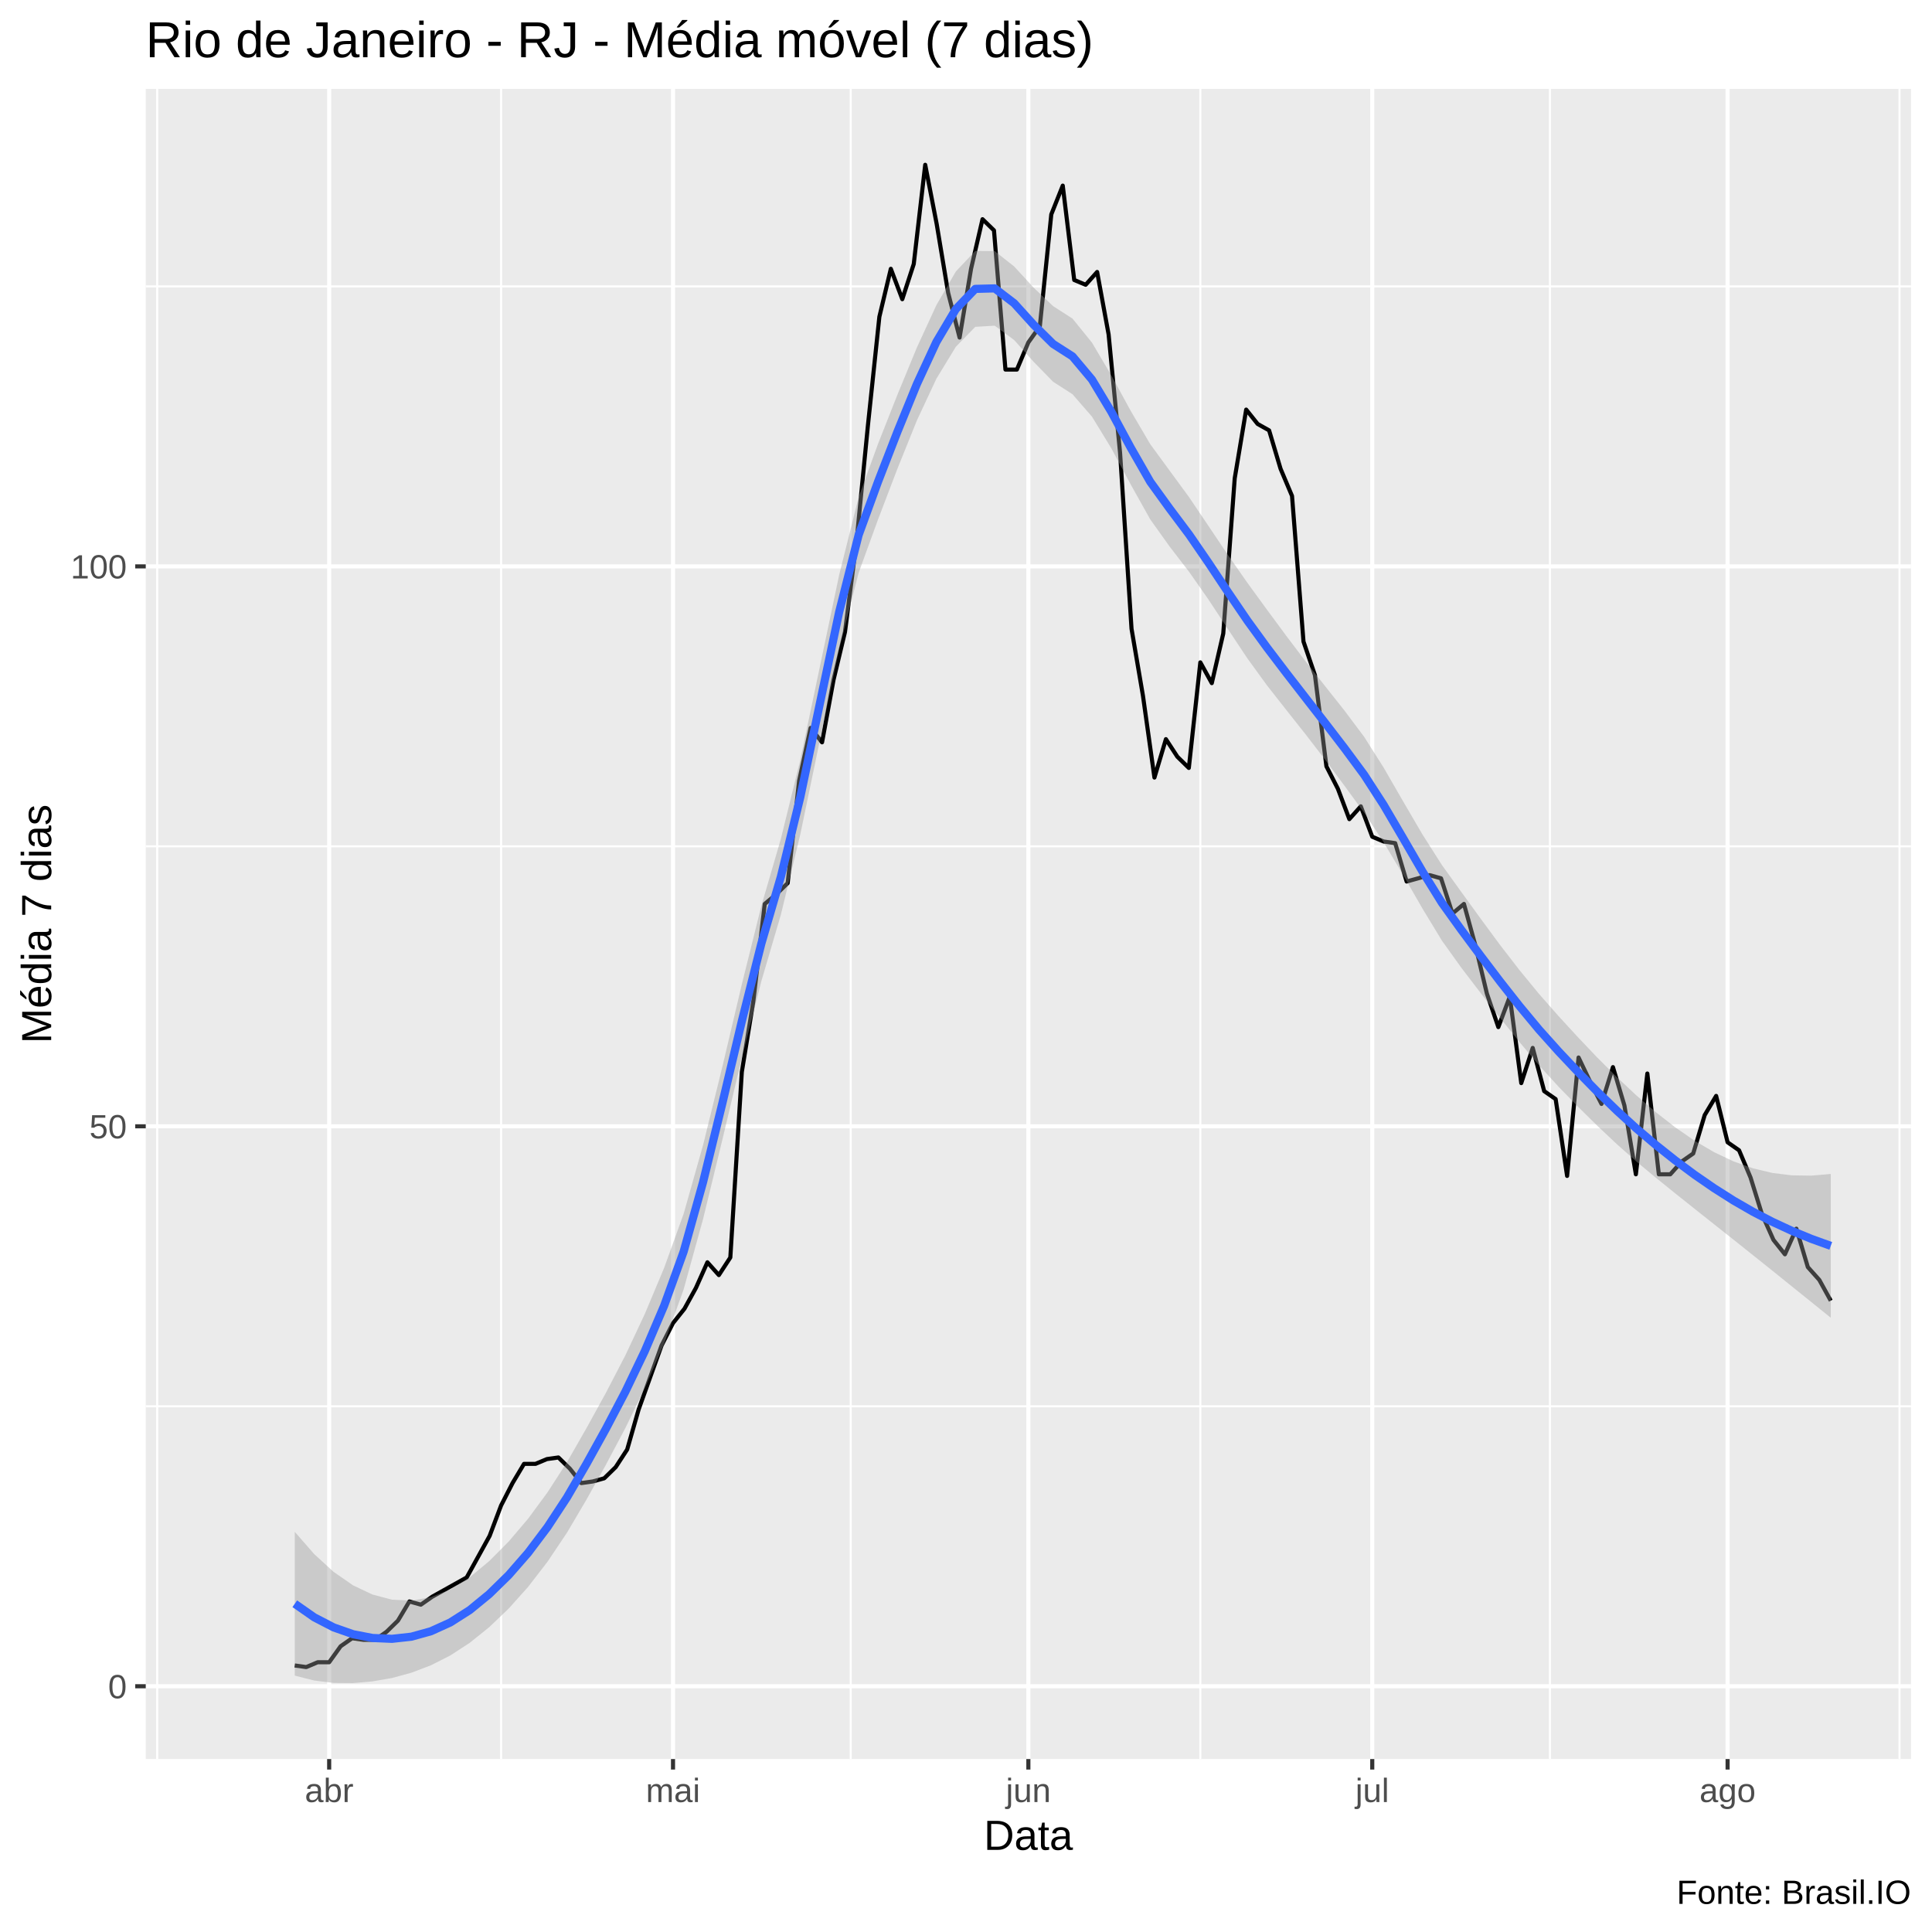
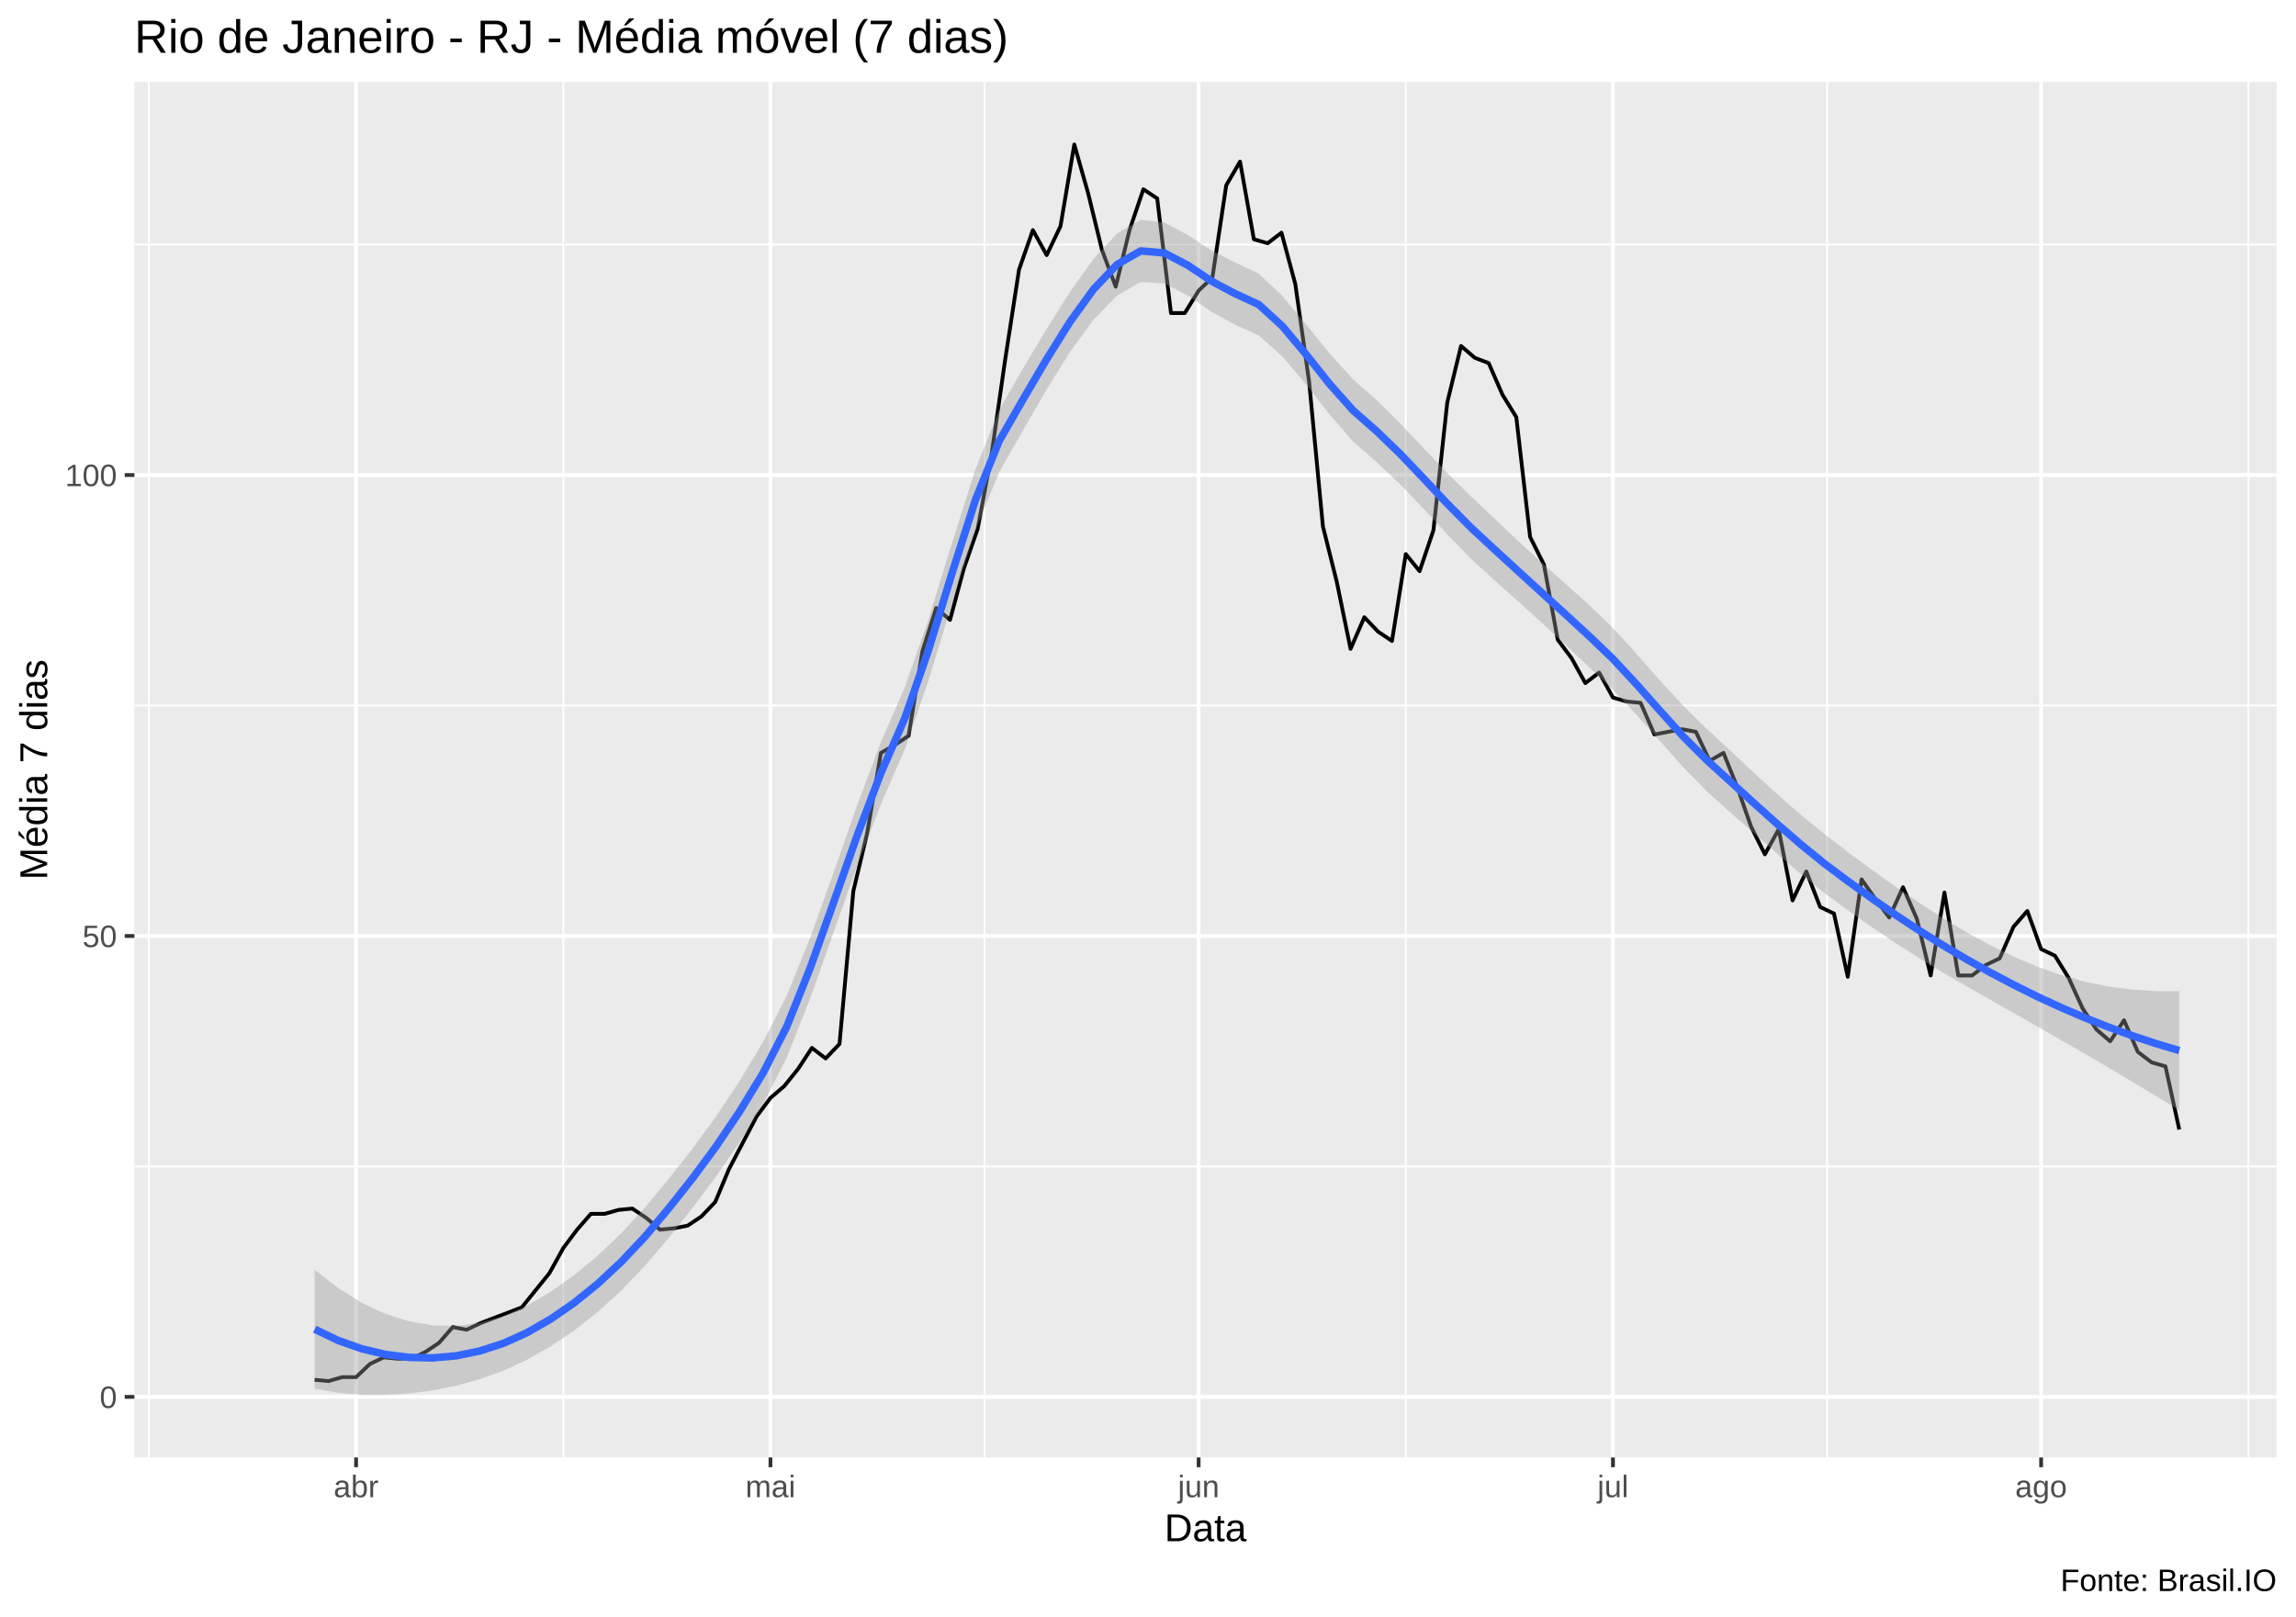
- <svg xmlns="http://www.w3.org/2000/svg" viewBox="0 0 504.00 504.00">
+ <svg xmlns="http://www.w3.org/2000/svg" viewBox="0 0 649.50 457.50">
  <defs>
    <style type="text/css">
    line, polyline, polygon, path, rect, circle {
      fill: none;
      stroke: #000000;
      stroke-linecap: round;
      stroke-linejoin: round;
      stroke-miterlimit: 10.00;
    }
  </style>
  </defs>
  <rect width="100%" height="100%" style="stroke: none; fill: #FFFFFF;" />
-   <rect x="-0" y="0.00" width="504.00" height="504.00" style="stroke-width: 1.07; stroke: #FFFFFF; fill: #FFFFFF;" />
+   <rect x="0.00" y="0" width="649.50" height="457.50" style="stroke-width: 1.07; stroke: #FFFFFF; fill: #FFFFFF;" />
  <defs>
-     <clipPath id="cpMzguMDJ8NDk4LjUyfDQ1OC44OHwyMy4xOQ==">
-       <rect x="38.02" y="23.19" width="460.50" height="435.69" />
+     <clipPath id="cpMzguMDJ8NjQ0LjAyfDQxMi4zOHwyMy4xOQ==">
+       <rect x="38.02" y="23.19" width="606.00" height="389.19" />
    </clipPath>
  </defs>
-   <rect x="38.02" y="23.19" width="460.50" height="435.69" style="stroke-width: 1.07; stroke: none; fill: #EBEBEB;" clip-path="url(#cpMzguMDJ8NDk4LjUyfDQ1OC44OHwyMy4xOQ==)" />
-   <polyline points="38.02,366.86 498.52,366.86 " style="stroke-width: 0.53; stroke: #FFFFFF; stroke-linecap: butt;" clip-path="url(#cpMzguMDJ8NDk4LjUyfDQ1OC44OHwyMy4xOQ==)" />
-   <polyline points="38.02,220.78 498.52,220.78 " style="stroke-width: 0.53; stroke: #FFFFFF; stroke-linecap: butt;" clip-path="url(#cpMzguMDJ8NDk4LjUyfDQ1OC44OHwyMy4xOQ==)" />
-   <polyline points="38.02,74.71 498.52,74.71 " style="stroke-width: 0.53; stroke: #FFFFFF; stroke-linecap: butt;" clip-path="url(#cpMzguMDJ8NDk4LjUyfDQ1OC44OHwyMy4xOQ==)" />
-   <polyline points="41.01,458.88 41.01,23.19 " style="stroke-width: 0.53; stroke: #FFFFFF; stroke-linecap: butt;" clip-path="url(#cpMzguMDJ8NDk4LjUyfDQ1OC44OHwyMy4xOQ==)" />
-   <polyline points="130.72,458.88 130.72,23.19 " style="stroke-width: 0.53; stroke: #FFFFFF; stroke-linecap: butt;" clip-path="url(#cpMzguMDJ8NDk4LjUyfDQ1OC44OHwyMy4xOQ==)" />
-   <polyline points="221.92,458.88 221.92,23.19 " style="stroke-width: 0.53; stroke: #FFFFFF; stroke-linecap: butt;" clip-path="url(#cpMzguMDJ8NDk4LjUyfDQ1OC44OHwyMy4xOQ==)" />
-   <polyline points="313.13,458.88 313.13,23.19 " style="stroke-width: 0.53; stroke: #FFFFFF; stroke-linecap: butt;" clip-path="url(#cpMzguMDJ8NDk4LjUyfDQ1OC44OHwyMy4xOQ==)" />
-   <polyline points="404.33,458.88 404.33,23.19 " style="stroke-width: 0.53; stroke: #FFFFFF; stroke-linecap: butt;" clip-path="url(#cpMzguMDJ8NDk4LjUyfDQ1OC44OHwyMy4xOQ==)" />
-   <polyline points="495.53,458.88 495.53,23.19 " style="stroke-width: 0.53; stroke: #FFFFFF; stroke-linecap: butt;" clip-path="url(#cpMzguMDJ8NDk4LjUyfDQ1OC44OHwyMy4xOQ==)" />
-   <polyline points="38.02,439.89 498.52,439.89 " style="stroke-width: 1.07; stroke: #FFFFFF; stroke-linecap: butt;" clip-path="url(#cpMzguMDJ8NDk4LjUyfDQ1OC44OHwyMy4xOQ==)" />
-   <polyline points="38.02,293.82 498.52,293.82 " style="stroke-width: 1.07; stroke: #FFFFFF; stroke-linecap: butt;" clip-path="url(#cpMzguMDJ8NDk4LjUyfDQ1OC44OHwyMy4xOQ==)" />
-   <polyline points="38.02,147.75 498.52,147.75 " style="stroke-width: 1.07; stroke: #FFFFFF; stroke-linecap: butt;" clip-path="url(#cpMzguMDJ8NDk4LjUyfDQ1OC44OHwyMy4xOQ==)" />
-   <polyline points="85.87,458.88 85.87,23.19 " style="stroke-width: 1.07; stroke: #FFFFFF; stroke-linecap: butt;" clip-path="url(#cpMzguMDJ8NDk4LjUyfDQ1OC44OHwyMy4xOQ==)" />
-   <polyline points="175.57,458.88 175.57,23.19 " style="stroke-width: 1.07; stroke: #FFFFFF; stroke-linecap: butt;" clip-path="url(#cpMzguMDJ8NDk4LjUyfDQ1OC44OHwyMy4xOQ==)" />
-   <polyline points="268.27,458.88 268.27,23.19 " style="stroke-width: 1.07; stroke: #FFFFFF; stroke-linecap: butt;" clip-path="url(#cpMzguMDJ8NDk4LjUyfDQ1OC44OHwyMy4xOQ==)" />
-   <polyline points="357.98,458.88 357.98,23.19 " style="stroke-width: 1.07; stroke: #FFFFFF; stroke-linecap: butt;" clip-path="url(#cpMzguMDJ8NDk4LjUyfDQ1OC44OHwyMy4xOQ==)" />
-   <polyline points="450.68,458.88 450.68,23.19 " style="stroke-width: 1.07; stroke: #FFFFFF; stroke-linecap: butt;" clip-path="url(#cpMzguMDJ8NDk4LjUyfDQ1OC44OHwyMy4xOQ==)" />
-   <polyline points="76.90,434.47 79.89,434.89 82.88,433.63 85.87,433.63 88.86,429.46 91.85,427.37 94.84,427.79 97.83,427.79 100.82,425.70 103.81,422.78 106.80,417.77 109.79,418.61 112.78,416.52 115.77,414.85 118.76,413.18 121.75,411.51 124.74,406.09 127.73,400.66 130.72,392.73 133.71,386.89 136.70,381.88 139.69,381.88 142.68,380.63 145.67,380.21 148.66,383.13 151.65,386.89 154.64,386.47 157.63,385.64 160.62,382.72 163.61,378.13 166.60,367.69 169.59,359.34 172.58,351.00 175.57,345.15 178.56,341.40 181.55,335.97 184.54,329.29 187.53,332.63 190.52,328.04 193.52,279.63 196.51,261.27 199.50,235.81 202.49,233.30 205.48,230.38 208.47,203.67 211.46,189.90 214.45,193.65 217.44,177.38 220.43,164.86 223.42,141.49 226.41,111.02 229.40,82.64 232.39,70.12 235.38,78.05 238.37,68.87 241.36,42.99 244.35,58.43 247.34,76.38 250.33,88.06 253.32,70.12 256.31,57.18 259.30,60.10 262.29,96.41 265.28,96.41 268.27,89.32 271.26,85.14 274.25,55.93 277.24,48.42 280.23,73.04 283.22,74.29 286.21,70.95 289.20,87.23 292.19,118.11 295.18,164.02 298.17,181.55 301.16,202.84 304.15,192.82 307.14,197.41 310.13,200.33 313.13,172.79 316.12,178.21 319.11,165.27 322.10,124.79 325.09,106.85 328.08,110.60 331.07,112.27 334.06,122.29 337.05,129.38 340.04,167.36 343.03,176.13 346.02,199.91 349.01,205.76 352.00,213.69 354.99,210.35 357.98,218.28 360.97,219.53 363.96,219.95 366.95,229.96 369.94,229.13 372.93,228.29 375.92,229.13 378.91,238.31 381.90,235.81 384.89,246.66 387.88,259.18 390.87,267.94 393.86,260.01 396.85,282.55 399.84,273.37 402.83,284.64 405.82,286.72 408.81,306.76 411.80,275.87 414.79,282.13 417.78,287.98 420.77,278.38 423.76,288.39 426.75,306.34 429.74,280.05 432.74,306.34 435.73,306.34 438.72,303.00 441.71,300.91 444.70,290.90 447.69,285.89 450.68,297.99 453.67,300.08 456.66,307.17 459.65,316.77 462.64,323.45 465.63,327.21 468.62,320.53 471.61,330.55 474.60,333.89 477.59,339.31 " style="stroke-width: 1.07; stroke-linecap: butt;" clip-path="url(#cpMzguMDJ8NDk4LjUyfDQ1OC44OHwyMy4xOQ==)" />
-   <polygon points="76.90,399.61 81.97,405.42 87.04,410.06 92.11,413.57 97.18,415.97 102.26,417.31 107.33,417.55 112.40,416.66 117.47,414.63 122.54,411.47 127.62,407.24 132.69,402.15 137.76,396.19 142.83,389.31 147.90,381.45 152.98,372.59 158.05,363.37 163.12,353.60 168.19,342.82 173.26,330.73 178.34,316.65 183.41,298.71 188.48,278.13 193.55,256.66 198.62,236.30 203.70,218.84 208.77,198.24 213.84,174.11 218.91,149.99 223.99,129.69 229.06,115.77 234.13,102.92 239.20,90.63 244.27,79.61 249.35,70.82 254.42,65.46 259.49,65.50 264.56,69.51 269.63,75.02 274.71,79.85 279.78,83.11 284.85,89.36 289.92,97.93 294.99,107.22 300.07,115.88 305.14,122.80 310.21,129.72 315.28,137.25 320.35,144.79 325.43,152.07 330.50,159.03 335.57,165.90 340.64,172.59 345.71,179.03 350.79,185.44 355.86,192.21 360.93,200.21 366.00,209.00 371.08,217.69 376.15,225.66 381.22,232.70 386.29,239.69 391.36,246.57 396.44,253.14 401.51,259.31 406.58,265.07 411.65,270.59 416.72,275.92 421.80,281.00 426.87,285.75 431.94,290.12 437.01,294.08 442.08,297.59 447.16,300.57 452.23,302.97 457.30,304.78 462.37,305.99 467.44,306.61 472.52,306.69 477.59,306.25 477.59,343.76 472.52,339.67 467.44,335.58 462.37,331.49 457.30,327.44 452.23,323.40 447.16,319.38 442.08,315.35 437.01,311.31 431.94,307.21 426.87,302.99 421.80,298.49 416.72,293.71 411.65,288.70 406.58,283.49 401.51,277.94 396.44,271.90 391.36,265.57 386.29,259.09 381.22,252.46 376.15,245.38 371.08,237.02 366.00,228.19 360.93,219.69 355.86,212.01 350.79,205.06 345.71,198.22 340.64,191.63 335.57,185.23 330.50,178.77 325.43,171.79 320.35,164.14 315.28,156.44 310.21,149.19 305.14,142.60 300.07,135.50 294.99,126.42 289.92,116.96 284.85,108.67 279.78,102.84 274.71,99.58 269.63,94.37 264.56,88.70 259.49,84.96 254.42,85.26 249.35,90.46 244.27,98.81 239.20,109.66 234.13,122.23 229.06,135.50 223.99,149.43 218.91,169.35 213.84,193.30 208.77,217.69 203.70,238.64 198.62,255.94 193.55,275.88 188.48,297.17 183.41,318.01 178.34,336.37 173.26,350.48 168.19,362.18 163.12,372.56 158.05,382.13 152.98,391.23 147.90,399.84 142.83,407.41 137.76,413.98 132.69,419.64 127.62,424.48 122.54,428.56 117.47,431.86 112.40,434.43 107.33,436.36 102.26,437.74 97.18,438.62 92.11,439.07 87.04,439.03 81.97,438.40 76.90,437.12 " style="stroke-width: 0.00; stroke: none; fill: #999999; fill-opacity: 0.40;" clip-path="url(#cpMzguMDJ8NDk4LjUyfDQ1OC44OHwyMy4xOQ==)" />
-   <polyline points="76.90,399.61 81.97,405.42 87.04,410.06 92.11,413.57 97.18,415.97 102.26,417.31 107.33,417.55 112.40,416.66 117.47,414.63 122.54,411.47 127.62,407.24 132.69,402.15 137.76,396.19 142.83,389.31 147.90,381.45 152.98,372.59 158.05,363.37 163.12,353.60 168.19,342.82 173.26,330.73 178.34,316.65 183.41,298.71 188.48,278.13 193.55,256.66 198.62,236.30 203.70,218.84 208.77,198.24 213.84,174.11 218.91,149.99 223.99,129.69 229.06,115.77 234.13,102.92 239.20,90.63 244.27,79.61 249.35,70.82 254.42,65.46 259.49,65.50 264.56,69.51 269.63,75.02 274.71,79.85 279.78,83.11 284.85,89.36 289.92,97.93 294.99,107.22 300.07,115.88 305.14,122.80 310.21,129.72 315.28,137.25 320.35,144.79 325.43,152.07 330.50,159.03 335.57,165.90 340.64,172.59 345.71,179.03 350.79,185.44 355.86,192.21 360.93,200.21 366.00,209.00 371.08,217.69 376.15,225.66 381.22,232.70 386.29,239.69 391.36,246.57 396.44,253.14 401.51,259.31 406.58,265.07 411.65,270.59 416.72,275.92 421.80,281.00 426.87,285.75 431.94,290.12 437.01,294.08 442.08,297.59 447.16,300.57 452.23,302.97 457.30,304.78 462.37,305.99 467.44,306.61 472.52,306.69 477.59,306.25 " style="stroke-width: 2.13; stroke: none;" clip-path="url(#cpMzguMDJ8NDk4LjUyfDQ1OC44OHwyMy4xOQ==)" />
-   <polyline points="477.59,343.76 472.52,339.67 467.44,335.58 462.37,331.49 457.30,327.44 452.23,323.40 447.16,319.38 442.08,315.35 437.01,311.31 431.94,307.21 426.87,302.99 421.80,298.49 416.72,293.71 411.65,288.70 406.58,283.49 401.51,277.94 396.44,271.90 391.36,265.57 386.29,259.09 381.22,252.46 376.15,245.38 371.08,237.02 366.00,228.19 360.93,219.69 355.86,212.01 350.79,205.06 345.71,198.22 340.64,191.63 335.57,185.23 330.50,178.77 325.43,171.79 320.35,164.14 315.28,156.44 310.21,149.19 305.14,142.60 300.07,135.50 294.99,126.42 289.92,116.96 284.85,108.67 279.78,102.84 274.71,99.58 269.63,94.37 264.56,88.70 259.49,84.96 254.42,85.26 249.35,90.46 244.27,98.81 239.20,109.66 234.13,122.23 229.06,135.50 223.99,149.43 218.91,169.35 213.84,193.30 208.77,217.69 203.70,238.64 198.62,255.94 193.55,275.88 188.48,297.17 183.41,318.01 178.34,336.37 173.26,350.48 168.19,362.18 163.12,372.56 158.05,382.13 152.98,391.23 147.90,399.84 142.83,407.41 137.76,413.98 132.69,419.64 127.62,424.48 122.54,428.56 117.47,431.86 112.40,434.43 107.33,436.36 102.26,437.74 97.18,438.62 92.11,439.07 87.04,439.03 81.97,438.40 76.90,437.12 " style="stroke-width: 2.13; stroke: none;" clip-path="url(#cpMzguMDJ8NDk4LjUyfDQ1OC44OHwyMy4xOQ==)" />
-   <polyline points="76.90,418.37 81.97,421.91 87.04,424.54 92.11,426.32 97.18,427.30 102.26,427.52 107.33,426.96 112.40,425.55 117.47,423.25 122.54,420.02 127.62,415.86 132.69,410.90 137.76,405.09 142.83,398.36 147.90,390.64 152.98,381.91 158.05,372.75 163.12,363.08 168.19,352.50 173.26,340.60 178.34,326.51 183.41,308.36 188.48,287.65 193.55,266.27 198.62,246.12 203.70,228.74 208.77,207.97 213.84,183.71 218.91,159.67 223.99,139.56 229.06,125.64 234.13,112.58 239.20,100.15 244.27,89.21 249.35,80.64 254.42,75.36 259.49,75.23 264.56,79.11 269.63,84.70 274.71,89.72 279.78,92.97 284.85,99.01 289.92,107.44 294.99,116.82 300.07,125.69 305.14,132.70 310.21,139.46 315.28,146.84 320.35,154.47 325.43,161.93 330.50,168.90 335.57,175.57 340.64,182.11 345.71,188.63 350.79,195.25 355.86,202.11 360.93,209.95 366.00,218.60 371.08,227.35 376.15,235.52 381.22,242.58 386.29,249.39 391.36,256.07 396.44,262.52 401.51,268.62 406.58,274.28 411.65,279.65 416.72,284.82 421.80,289.74 426.87,294.37 431.94,298.67 437.01,302.70 442.08,306.47 447.16,309.97 452.23,313.19 457.30,316.11 462.37,318.74 467.44,321.09 472.52,323.18 477.59,325.01 " style="stroke-width: 2.13; stroke: #3366FF; stroke-linecap: butt;" clip-path="url(#cpMzguMDJ8NDk4LjUyfDQ1OC44OHwyMy4xOQ==)" />
+   <rect x="38.02" y="23.19" width="606.00" height="389.19" style="stroke-width: 1.07; stroke: none; fill: #EBEBEB;" clip-path="url(#cpMzguMDJ8NjQ0LjAyfDQxMi4zOHwyMy4xOQ==)" />
+   <polyline points="38.02,330.03 644.02,330.03 " style="stroke-width: 0.53; stroke: #FFFFFF; stroke-linecap: butt;" clip-path="url(#cpMzguMDJ8NjQ0LjAyfDQxMi4zOHwyMy4xOQ==)" />
+   <polyline points="38.02,199.61 644.02,199.61 " style="stroke-width: 0.53; stroke: #FFFFFF; stroke-linecap: butt;" clip-path="url(#cpMzguMDJ8NjQ0LjAyfDQxMi4zOHwyMy4xOQ==)" />
+   <polyline points="38.02,69.19 644.02,69.19 " style="stroke-width: 0.53; stroke: #FFFFFF; stroke-linecap: butt;" clip-path="url(#cpMzguMDJ8NjQ0LjAyfDQxMi4zOHwyMy4xOQ==)" />
+   <polyline points="42.12,412.38 42.12,23.19 " style="stroke-width: 0.53; stroke: #FFFFFF; stroke-linecap: butt;" clip-path="url(#cpMzguMDJ8NjQ0LjAyfDQxMi4zOHwyMy4xOQ==)" />
+   <polyline points="159.34,412.38 159.34,23.19 " style="stroke-width: 0.53; stroke: #FFFFFF; stroke-linecap: butt;" clip-path="url(#cpMzguMDJ8NjQ0LjAyfDQxMi4zOHwyMy4xOQ==)" />
+   <polyline points="278.51,412.38 278.51,23.19 " style="stroke-width: 0.53; stroke: #FFFFFF; stroke-linecap: butt;" clip-path="url(#cpMzguMDJ8NjQ0LjAyfDQxMi4zOHwyMy4xOQ==)" />
+   <polyline points="397.67,412.38 397.67,23.19 " style="stroke-width: 0.53; stroke: #FFFFFF; stroke-linecap: butt;" clip-path="url(#cpMzguMDJ8NjQ0LjAyfDQxMi4zOHwyMy4xOQ==)" />
+   <polyline points="516.84,412.38 516.84,23.19 " style="stroke-width: 0.53; stroke: #FFFFFF; stroke-linecap: butt;" clip-path="url(#cpMzguMDJ8NjQ0LjAyfDQxMi4zOHwyMy4xOQ==)" />
+   <polyline points="636.01,412.38 636.01,23.19 " style="stroke-width: 0.53; stroke: #FFFFFF; stroke-linecap: butt;" clip-path="url(#cpMzguMDJ8NjQ0LjAyfDQxMi4zOHwyMy4xOQ==)" />
+   <polyline points="38.02,395.23 644.02,395.23 " style="stroke-width: 1.07; stroke: #FFFFFF; stroke-linecap: butt;" clip-path="url(#cpMzguMDJ8NjQ0LjAyfDQxMi4zOHwyMy4xOQ==)" />
+   <polyline points="38.02,264.82 644.02,264.82 " style="stroke-width: 1.07; stroke: #FFFFFF; stroke-linecap: butt;" clip-path="url(#cpMzguMDJ8NjQ0LjAyfDQxMi4zOHwyMy4xOQ==)" />
+   <polyline points="38.02,134.40 644.02,134.40 " style="stroke-width: 1.07; stroke: #FFFFFF; stroke-linecap: butt;" clip-path="url(#cpMzguMDJ8NjQ0LjAyfDQxMi4zOHwyMy4xOQ==)" />
+   <polyline points="100.73,412.38 100.73,23.19 " style="stroke-width: 1.07; stroke: #FFFFFF; stroke-linecap: butt;" clip-path="url(#cpMzguMDJ8NjQ0LjAyfDQxMi4zOHwyMy4xOQ==)" />
+   <polyline points="217.95,412.38 217.95,23.19 " style="stroke-width: 1.07; stroke: #FFFFFF; stroke-linecap: butt;" clip-path="url(#cpMzguMDJ8NjQ0LjAyfDQxMi4zOHwyMy4xOQ==)" />
+   <polyline points="339.07,412.38 339.07,23.19 " style="stroke-width: 1.07; stroke: #FFFFFF; stroke-linecap: butt;" clip-path="url(#cpMzguMDJ8NjQ0LjAyfDQxMi4zOHwyMy4xOQ==)" />
+   <polyline points="456.28,412.38 456.28,23.19 " style="stroke-width: 1.07; stroke: #FFFFFF; stroke-linecap: butt;" clip-path="url(#cpMzguMDJ8NjQ0LjAyfDQxMi4zOHwyMy4xOQ==)" />
+   <polyline points="577.40,412.38 577.40,23.19 " style="stroke-width: 1.07; stroke: #FFFFFF; stroke-linecap: butt;" clip-path="url(#cpMzguMDJ8NjQ0LjAyfDQxMi4zOHwyMy4xOQ==)" />
+   <polyline points="89.01,390.39 92.92,390.76 96.82,389.64 100.73,389.64 104.64,385.92 108.55,384.05 112.45,384.43 116.36,384.43 120.27,382.56 124.17,379.96 128.08,375.48 131.99,376.23 135.90,374.37 139.80,372.88 143.71,371.39 147.62,369.89 151.52,365.05 155.43,360.21 159.34,353.13 163.25,347.91 167.15,343.44 171.06,343.44 174.97,342.32 178.87,341.95 182.78,344.56 186.69,347.91 190.60,347.54 194.50,346.79 198.41,344.18 202.32,340.09 206.22,330.77 210.13,323.32 214.04,315.87 217.95,310.65 221.85,307.30 225.76,302.45 229.67,296.49 233.57,299.47 237.48,295.37 241.39,252.15 245.30,235.75 249.20,213.02 253.11,210.79 257.02,208.18 260.92,184.33 264.83,172.04 268.74,175.39 272.65,160.86 276.55,149.68 280.46,128.81 284.37,101.61 288.27,76.27 292.18,65.10 296.09,72.18 300.00,63.98 303.90,40.88 307.81,54.66 311.72,70.69 315.62,81.12 319.53,65.10 323.44,53.55 327.35,56.15 331.25,88.57 335.16,88.57 339.07,82.24 342.97,78.51 346.88,52.43 350.79,45.72 354.70,67.70 358.60,68.82 362.51,65.84 366.42,80.37 370.32,107.95 374.23,148.93 378.14,164.58 382.05,183.59 385.95,174.64 389.86,178.74 393.77,181.35 397.67,156.76 401.58,161.60 405.49,150.05 409.40,113.91 413.30,97.89 417.21,101.24 421.12,102.73 425.02,111.67 428.93,118.01 432.84,151.92 436.75,159.74 440.65,180.98 444.56,186.20 448.47,193.28 452.37,190.29 456.28,197.37 460.19,198.49 464.10,198.86 468.00,207.81 471.91,207.06 475.82,206.32 479.73,207.06 483.63,215.26 487.54,213.02 491.45,222.71 495.35,233.89 499.26,241.72 503.17,234.64 507.08,254.76 510.98,246.56 514.89,256.62 518.80,258.48 522.70,276.37 526.61,248.80 530.52,254.38 534.43,259.60 538.33,251.03 542.24,259.97 546.15,276.00 550.05,252.52 553.96,276.00 557.87,276.00 561.78,273.02 565.68,271.15 569.59,262.21 573.50,257.74 577.40,268.54 581.31,270.41 585.22,276.74 589.13,285.31 593.03,291.27 596.94,294.63 600.85,288.66 604.75,297.61 608.66,300.59 612.57,301.71 616.48,319.59 " style="stroke-width: 1.07; stroke-linecap: butt;" clip-path="url(#cpMzguMDJ8NjQ0LjAyfDQxMi4zOHwyMy4xOQ==)" />
+   <polygon points="89.01,359.25 95.69,364.45 102.36,368.60 109.04,371.73 115.72,373.85 122.39,375.00 129.07,375.14 135.75,374.25 142.42,372.33 149.10,369.39 155.78,365.48 162.45,360.76 169.13,355.23 175.81,348.86 182.49,341.63 189.16,333.55 195.84,325.06 202.52,315.94 209.19,305.90 215.87,294.77 222.55,281.73 229.22,265.23 235.90,246.60 242.58,227.51 249.25,209.82 255.93,194.49 262.61,175.41 269.28,153.73 275.96,132.73 282.64,115.98 289.31,104.41 295.99,93.21 302.67,82.59 309.34,73.24 316.02,66.04 322.70,62.20 329.37,62.95 336.05,66.52 342.73,70.88 349.40,74.27 356.08,77.43 362.76,83.73 369.43,91.73 376.11,100.02 382.79,107.36 389.46,113.23 396.14,119.85 402.82,126.94 409.50,133.93 416.17,140.51 422.85,146.81 429.53,153.11 436.20,159.25 442.88,165.22 449.56,171.19 456.23,177.61 462.91,184.95 469.59,192.55 476.26,199.80 482.94,206.35 489.62,212.51 496.29,218.78 502.97,224.91 509.65,230.72 516.32,236.16 523.00,241.27 529.68,246.21 536.35,250.96 543.03,255.50 549.71,259.79 556.38,263.79 563.06,267.45 569.74,270.71 576.41,273.54 583.09,275.89 589.77,277.75 596.44,279.11 603.12,279.99 609.80,280.42 616.48,280.42 616.48,314.09 609.80,310.06 603.12,306.04 596.44,302.06 589.77,298.15 583.09,294.29 576.41,290.48 569.74,286.69 563.06,282.91 556.38,279.11 549.71,275.23 543.03,271.18 536.35,266.91 529.68,262.42 523.00,257.74 516.32,252.86 509.65,247.49 502.97,241.77 496.29,235.91 489.62,229.99 482.94,223.99 476.26,217.18 469.59,209.67 462.91,202.18 456.23,195.16 449.56,188.78 442.88,182.47 436.20,176.24 429.53,170.21 422.85,164.27 416.17,158.15 409.50,151.29 402.82,144.05 396.14,137.09 389.46,130.80 382.79,124.94 376.11,117.25 369.43,108.72 362.76,100.85 356.08,94.92 349.40,91.90 342.73,88.22 336.05,83.63 329.37,80.21 322.70,79.78 316.02,83.61 309.34,90.45 302.67,99.58 295.99,110.34 289.31,121.91 282.64,133.60 275.96,150.06 269.28,170.84 262.61,192.68 255.93,212.08 249.25,227.37 242.58,244.70 235.90,263.58 229.22,282.38 222.55,299.24 215.87,312.38 209.19,323.23 202.52,332.94 195.84,341.88 189.16,350.26 182.49,358.10 175.81,365.07 169.13,371.16 162.45,376.43 155.78,380.93 149.10,384.72 142.42,387.80 135.75,390.23 129.07,392.08 122.39,393.40 115.72,394.26 109.04,394.69 102.36,394.65 95.69,394.08 89.01,392.92 " style="stroke-width: 0.00; stroke: none; fill: #999999; fill-opacity: 0.40;" clip-path="url(#cpMzguMDJ8NjQ0LjAyfDQxMi4zOHwyMy4xOQ==)" />
+   <polyline points="89.01,359.25 95.69,364.45 102.36,368.60 109.04,371.73 115.72,373.85 122.39,375.00 129.07,375.14 135.75,374.25 142.42,372.33 149.10,369.39 155.78,365.48 162.45,360.76 169.13,355.23 175.81,348.86 182.49,341.63 189.16,333.55 195.84,325.06 202.52,315.94 209.19,305.90 215.87,294.77 222.55,281.73 229.22,265.23 235.90,246.60 242.58,227.51 249.25,209.82 255.93,194.49 262.61,175.41 269.28,153.73 275.96,132.73 282.64,115.98 289.31,104.41 295.99,93.21 302.67,82.59 309.34,73.24 316.02,66.04 322.70,62.20 329.37,62.95 336.05,66.52 342.73,70.88 349.40,74.27 356.08,77.43 362.76,83.73 369.43,91.73 376.11,100.02 382.79,107.36 389.46,113.23 396.14,119.85 402.82,126.94 409.50,133.93 416.17,140.51 422.85,146.81 429.53,153.11 436.20,159.25 442.88,165.22 449.56,171.19 456.23,177.61 462.91,184.95 469.59,192.55 476.26,199.80 482.94,206.35 489.62,212.51 496.29,218.78 502.97,224.91 509.65,230.72 516.32,236.16 523.00,241.27 529.68,246.21 536.35,250.96 543.03,255.50 549.71,259.79 556.38,263.79 563.06,267.45 569.74,270.71 576.41,273.54 583.09,275.89 589.77,277.75 596.44,279.11 603.12,279.99 609.80,280.42 616.48,280.42 " style="stroke-width: 2.13; stroke: none;" clip-path="url(#cpMzguMDJ8NjQ0LjAyfDQxMi4zOHwyMy4xOQ==)" />
+   <polyline points="616.48,314.09 609.80,310.06 603.12,306.04 596.44,302.06 589.77,298.15 583.09,294.29 576.41,290.48 569.74,286.69 563.06,282.91 556.38,279.11 549.71,275.23 543.03,271.18 536.35,266.91 529.68,262.42 523.00,257.74 516.32,252.86 509.65,247.49 502.97,241.77 496.29,235.91 489.62,229.99 482.94,223.99 476.26,217.18 469.59,209.67 462.91,202.18 456.23,195.16 449.56,188.78 442.88,182.47 436.20,176.24 429.53,170.21 422.85,164.27 416.17,158.15 409.50,151.29 402.82,144.05 396.14,137.09 389.46,130.80 382.79,124.94 376.11,117.25 369.43,108.72 362.76,100.85 356.08,94.92 349.40,91.90 342.73,88.22 336.05,83.63 329.37,80.21 322.70,79.78 316.02,83.61 309.34,90.45 302.67,99.58 295.99,110.34 289.31,121.91 282.64,133.60 275.96,150.06 269.28,170.84 262.61,192.68 255.93,212.08 249.25,227.37 242.58,244.70 235.90,263.58 229.22,282.38 222.55,299.24 215.87,312.38 209.19,323.23 202.52,332.94 195.84,341.88 189.16,350.26 182.49,358.10 175.81,365.07 169.13,371.16 162.45,376.43 155.78,380.93 149.10,384.72 142.42,387.80 135.75,390.23 129.07,392.08 122.39,393.40 115.72,394.26 109.04,394.69 102.36,394.65 95.69,394.08 89.01,392.92 " style="stroke-width: 2.13; stroke: none;" clip-path="url(#cpMzguMDJ8NjQ0LjAyfDQxMi4zOHwyMy4xOQ==)" />
+   <polyline points="89.01,376.08 95.69,379.27 102.36,381.63 109.04,383.21 115.72,384.06 122.39,384.20 129.07,383.61 135.75,382.24 142.42,380.07 149.10,377.05 155.78,373.21 162.45,368.60 169.13,363.19 175.81,356.96 182.49,349.86 189.16,341.90 195.84,333.47 202.52,324.44 209.19,314.56 215.87,303.58 222.55,290.49 229.22,273.80 235.90,255.09 242.58,236.11 249.25,218.59 255.93,203.29 262.61,184.05 269.28,162.28 275.96,141.39 282.64,124.79 289.31,113.16 295.99,101.77 302.67,91.08 309.34,81.85 316.02,74.82 322.70,70.99 329.37,71.58 336.05,75.07 342.73,79.55 349.40,83.09 356.08,86.17 362.76,92.29 369.43,100.23 376.11,108.63 382.79,116.15 389.46,122.02 396.14,128.47 402.82,135.49 409.50,142.61 416.17,149.33 422.85,155.54 429.53,161.66 436.20,167.75 442.88,173.84 449.56,179.99 456.23,186.38 462.91,193.57 469.59,201.11 476.26,208.49 482.94,215.17 489.62,221.25 496.29,227.35 502.97,233.34 509.65,239.10 516.32,244.51 523.00,249.50 529.68,254.31 536.35,258.94 543.03,263.34 549.71,267.51 556.38,271.45 563.06,275.18 569.74,278.70 576.41,282.01 583.09,285.09 589.77,287.95 596.44,290.59 603.12,293.02 609.80,295.24 616.48,297.25 " style="stroke-width: 2.13; stroke: #3366FF; stroke-linecap: butt;" clip-path="url(#cpMzguMDJ8NjQ0LjAyfDQxMi4zOHwyMy4xOQ==)" />
  <defs>
-     <clipPath id="cpMC4wMHw1MDQuMDB8NTA0LjAwfDAuMDA=">
-       <rect x="0.00" y="0.00" width="504.00" height="504.00" />
+     <clipPath id="cpMC4wMHw2NDkuNTB8NDU3LjUwfDAuMDA=">
+       <rect x="0.00" y="0.00" width="649.50" height="457.50" />
    </clipPath>
  </defs>
-   <g clip-path="url(#cpMC4wMHw1MDQuMDB8NTA0LjAwfDAuMDA=)">
-     <text x="28.20" y="443.04" style="font-size: 8.80px; fill: #4D4D4D; font-family: Arial;" textLength="4.89px" lengthAdjust="spacingAndGlyphs">0</text>
+   <g clip-path="url(#cpMC4wMHw2NDkuNTB8NDU3LjUwfDAuMDA=)">
+     <text x="28.20" y="398.38" style="font-size: 8.80px; fill: #4D4D4D; font-family: Arial;" textLength="4.89px" lengthAdjust="spacingAndGlyphs">0</text>
  </g>
-   <g clip-path="url(#cpMC4wMHw1MDQuMDB8NTA0LjAwfDAuMDA=)">
-     <text x="23.30" y="296.97" style="font-size: 8.80px; fill: #4D4D4D; font-family: Arial;" textLength="9.79px" lengthAdjust="spacingAndGlyphs">50</text>
+   <g clip-path="url(#cpMC4wMHw2NDkuNTB8NDU3LjUwfDAuMDA=)">
+     <text x="23.30" y="267.97" style="font-size: 8.80px; fill: #4D4D4D; font-family: Arial;" textLength="9.79px" lengthAdjust="spacingAndGlyphs">50</text>
  </g>
-   <g clip-path="url(#cpMC4wMHw1MDQuMDB8NTA0LjAwfDAuMDA=)">
-     <text x="18.41" y="150.90" style="font-size: 8.80px; fill: #4D4D4D; font-family: Arial;" textLength="14.68px" lengthAdjust="spacingAndGlyphs">100</text>
+   <g clip-path="url(#cpMC4wMHw2NDkuNTB8NDU3LjUwfDAuMDA=)">
+     <text x="18.41" y="137.55" style="font-size: 8.80px; fill: #4D4D4D; font-family: Arial;" textLength="14.68px" lengthAdjust="spacingAndGlyphs">100</text>
  </g>
-   <polyline points="35.28,439.89 38.02,439.89 " style="stroke-width: 1.07; stroke: #333333; stroke-linecap: butt;" clip-path="url(#cpMC4wMHw1MDQuMDB8NTA0LjAwfDAuMDA=)" />
-   <polyline points="35.28,293.82 38.02,293.82 " style="stroke-width: 1.07; stroke: #333333; stroke-linecap: butt;" clip-path="url(#cpMC4wMHw1MDQuMDB8NTA0LjAwfDAuMDA=)" />
-   <polyline points="35.28,147.75 38.02,147.75 " style="stroke-width: 1.07; stroke: #333333; stroke-linecap: butt;" clip-path="url(#cpMC4wMHw1MDQuMDB8NTA0LjAwfDAuMDA=)" />
-   <polyline points="85.87,461.62 85.87,458.88 " style="stroke-width: 1.07; stroke: #333333; stroke-linecap: butt;" clip-path="url(#cpMC4wMHw1MDQuMDB8NTA0LjAwfDAuMDA=)" />
-   <polyline points="175.57,461.62 175.57,458.88 " style="stroke-width: 1.07; stroke: #333333; stroke-linecap: butt;" clip-path="url(#cpMC4wMHw1MDQuMDB8NTA0LjAwfDAuMDA=)" />
-   <polyline points="268.27,461.62 268.27,458.88 " style="stroke-width: 1.07; stroke: #333333; stroke-linecap: butt;" clip-path="url(#cpMC4wMHw1MDQuMDB8NTA0LjAwfDAuMDA=)" />
-   <polyline points="357.98,461.62 357.98,458.88 " style="stroke-width: 1.07; stroke: #333333; stroke-linecap: butt;" clip-path="url(#cpMC4wMHw1MDQuMDB8NTA0LjAwfDAuMDA=)" />
-   <polyline points="450.68,461.62 450.68,458.88 " style="stroke-width: 1.07; stroke: #333333; stroke-linecap: butt;" clip-path="url(#cpMC4wMHw1MDQuMDB8NTA0LjAwfDAuMDA=)" />
-   <g clip-path="url(#cpMC4wMHw1MDQuMDB8NTA0LjAwfDAuMDA=)">
-     <text x="79.51" y="470.11" style="font-size: 8.80px; fill: #4D4D4D; font-family: Arial;" textLength="12.72px" lengthAdjust="spacingAndGlyphs">abr</text>
+   <polyline points="35.28,395.23 38.02,395.23 " style="stroke-width: 1.07; stroke: #333333; stroke-linecap: butt;" clip-path="url(#cpMC4wMHw2NDkuNTB8NDU3LjUwfDAuMDA=)" />
+   <polyline points="35.28,264.82 38.02,264.82 " style="stroke-width: 1.07; stroke: #333333; stroke-linecap: butt;" clip-path="url(#cpMC4wMHw2NDkuNTB8NDU3LjUwfDAuMDA=)" />
+   <polyline points="35.28,134.40 38.02,134.40 " style="stroke-width: 1.07; stroke: #333333; stroke-linecap: butt;" clip-path="url(#cpMC4wMHw2NDkuNTB8NDU3LjUwfDAuMDA=)" />
+   <polyline points="100.73,415.12 100.73,412.38 " style="stroke-width: 1.07; stroke: #333333; stroke-linecap: butt;" clip-path="url(#cpMC4wMHw2NDkuNTB8NDU3LjUwfDAuMDA=)" />
+   <polyline points="217.95,415.12 217.95,412.38 " style="stroke-width: 1.07; stroke: #333333; stroke-linecap: butt;" clip-path="url(#cpMC4wMHw2NDkuNTB8NDU3LjUwfDAuMDA=)" />
+   <polyline points="339.07,415.12 339.07,412.38 " style="stroke-width: 1.07; stroke: #333333; stroke-linecap: butt;" clip-path="url(#cpMC4wMHw2NDkuNTB8NDU3LjUwfDAuMDA=)" />
+   <polyline points="456.28,415.12 456.28,412.38 " style="stroke-width: 1.07; stroke: #333333; stroke-linecap: butt;" clip-path="url(#cpMC4wMHw2NDkuNTB8NDU3LjUwfDAuMDA=)" />
+   <polyline points="577.40,415.12 577.40,412.38 " style="stroke-width: 1.07; stroke: #333333; stroke-linecap: butt;" clip-path="url(#cpMC4wMHw2NDkuNTB8NDU3LjUwfDAuMDA=)" />
+   <g clip-path="url(#cpMC4wMHw2NDkuNTB8NDU3LjUwfDAuMDA=)">
+     <text x="94.37" y="423.61" style="font-size: 8.80px; fill: #4D4D4D; font-family: Arial;" textLength="12.72px" lengthAdjust="spacingAndGlyphs">abr</text>
  </g>
-   <g clip-path="url(#cpMC4wMHw1MDQuMDB8NTA0LjAwfDAuMDA=)">
-     <text x="168.48" y="470.11" style="font-size: 8.80px; fill: #4D4D4D; font-family: Arial;" textLength="14.18px" lengthAdjust="spacingAndGlyphs">mai</text>
+   <g clip-path="url(#cpMC4wMHw2NDkuNTB8NDU3LjUwfDAuMDA=)">
+     <text x="210.86" y="423.61" style="font-size: 8.80px; fill: #4D4D4D; font-family: Arial;" textLength="14.18px" lengthAdjust="spacingAndGlyphs">mai</text>
  </g>
-   <g clip-path="url(#cpMC4wMHw1MDQuMDB8NTA0LjAwfDAuMDA=)">
-     <text x="262.40" y="470.11" style="font-size: 8.80px; fill: #4D4D4D; font-family: Arial;" textLength="11.74px" lengthAdjust="spacingAndGlyphs">jun</text>
+   <g clip-path="url(#cpMC4wMHw2NDkuNTB8NDU3LjUwfDAuMDA=)">
+     <text x="333.20" y="423.61" style="font-size: 8.80px; fill: #4D4D4D; font-family: Arial;" textLength="11.74px" lengthAdjust="spacingAndGlyphs">jun</text>
  </g>
-   <g clip-path="url(#cpMC4wMHw1MDQuMDB8NTA0LjAwfDAuMDA=)">
-     <text x="353.58" y="470.11" style="font-size: 8.80px; fill: #4D4D4D; font-family: Arial;" textLength="8.80px" lengthAdjust="spacingAndGlyphs">jul</text>
+   <g clip-path="url(#cpMC4wMHw2NDkuNTB8NDU3LjUwfDAuMDA=)">
+     <text x="451.88" y="423.61" style="font-size: 8.80px; fill: #4D4D4D; font-family: Arial;" textLength="8.80px" lengthAdjust="spacingAndGlyphs">jul</text>
  </g>
-   <g clip-path="url(#cpMC4wMHw1MDQuMDB8NTA0LjAwfDAuMDA=)">
-     <text x="443.34" y="470.11" style="font-size: 8.80px; fill: #4D4D4D; font-family: Arial;" textLength="14.68px" lengthAdjust="spacingAndGlyphs">ago</text>
+   <g clip-path="url(#cpMC4wMHw2NDkuNTB8NDU3LjUwfDAuMDA=)">
+     <text x="570.06" y="423.61" style="font-size: 8.80px; fill: #4D4D4D; font-family: Arial;" textLength="14.68px" lengthAdjust="spacingAndGlyphs">ago</text>
  </g>
-   <g clip-path="url(#cpMC4wMHw1MDQuMDB8NTA0LjAwfDAuMDA=)">
-     <text x="256.65" y="482.57" style="font-size: 11.00px; font-family: Arial;" textLength="23.24px" lengthAdjust="spacingAndGlyphs">Data</text>
+   <g clip-path="url(#cpMC4wMHw2NDkuNTB8NDU3LjUwfDAuMDA=)">
+     <text x="329.40" y="436.07" style="font-size: 11.00px; font-family: Arial;" textLength="23.24px" lengthAdjust="spacingAndGlyphs">Data</text>
  </g>
-   <g clip-path="url(#cpMC4wMHw1MDQuMDB8NTA0LjAwfDAuMDA=)">
-     <text transform="translate(13.35,272.22) rotate(-90)" style="font-size: 11.00px; font-family: Arial;" textLength="62.37px" lengthAdjust="spacingAndGlyphs">Média 7 dias</text>
+   <g clip-path="url(#cpMC4wMHw2NDkuNTB8NDU3LjUwfDAuMDA=)">
+     <text transform="translate(13.35,248.97) rotate(-90)" style="font-size: 11.00px; font-family: Arial;" textLength="62.37px" lengthAdjust="spacingAndGlyphs">Média 7 dias</text>
  </g>
-   <g clip-path="url(#cpMC4wMHw1MDQuMDB8NTA0LjAwfDAuMDA=)">
+   <g clip-path="url(#cpMC4wMHw2NDkuNTB8NDU3LjUwfDAuMDA=)">
    <text x="38.02" y="14.93" style="font-size: 13.20px; font-family: Arial;" textLength="247.22px" lengthAdjust="spacingAndGlyphs">Rio de Janeiro - RJ - Média móvel (7 dias)</text>
  </g>
-   <g clip-path="url(#cpMC4wMHw1MDQuMDB8NTA0LjAwfDAuMDA=)">
-     <text x="437.39" y="496.67" style="font-size: 8.80px; font-family: Arial;" textLength="61.13px" lengthAdjust="spacingAndGlyphs">Fonte: Brasil.IO</text>
+   <g clip-path="url(#cpMC4wMHw2NDkuNTB8NDU3LjUwfDAuMDA=)">
+     <text x="582.89" y="450.17" style="font-size: 8.80px; font-family: Arial;" textLength="61.13px" lengthAdjust="spacingAndGlyphs">Fonte: Brasil.IO</text>
  </g>
</svg>
